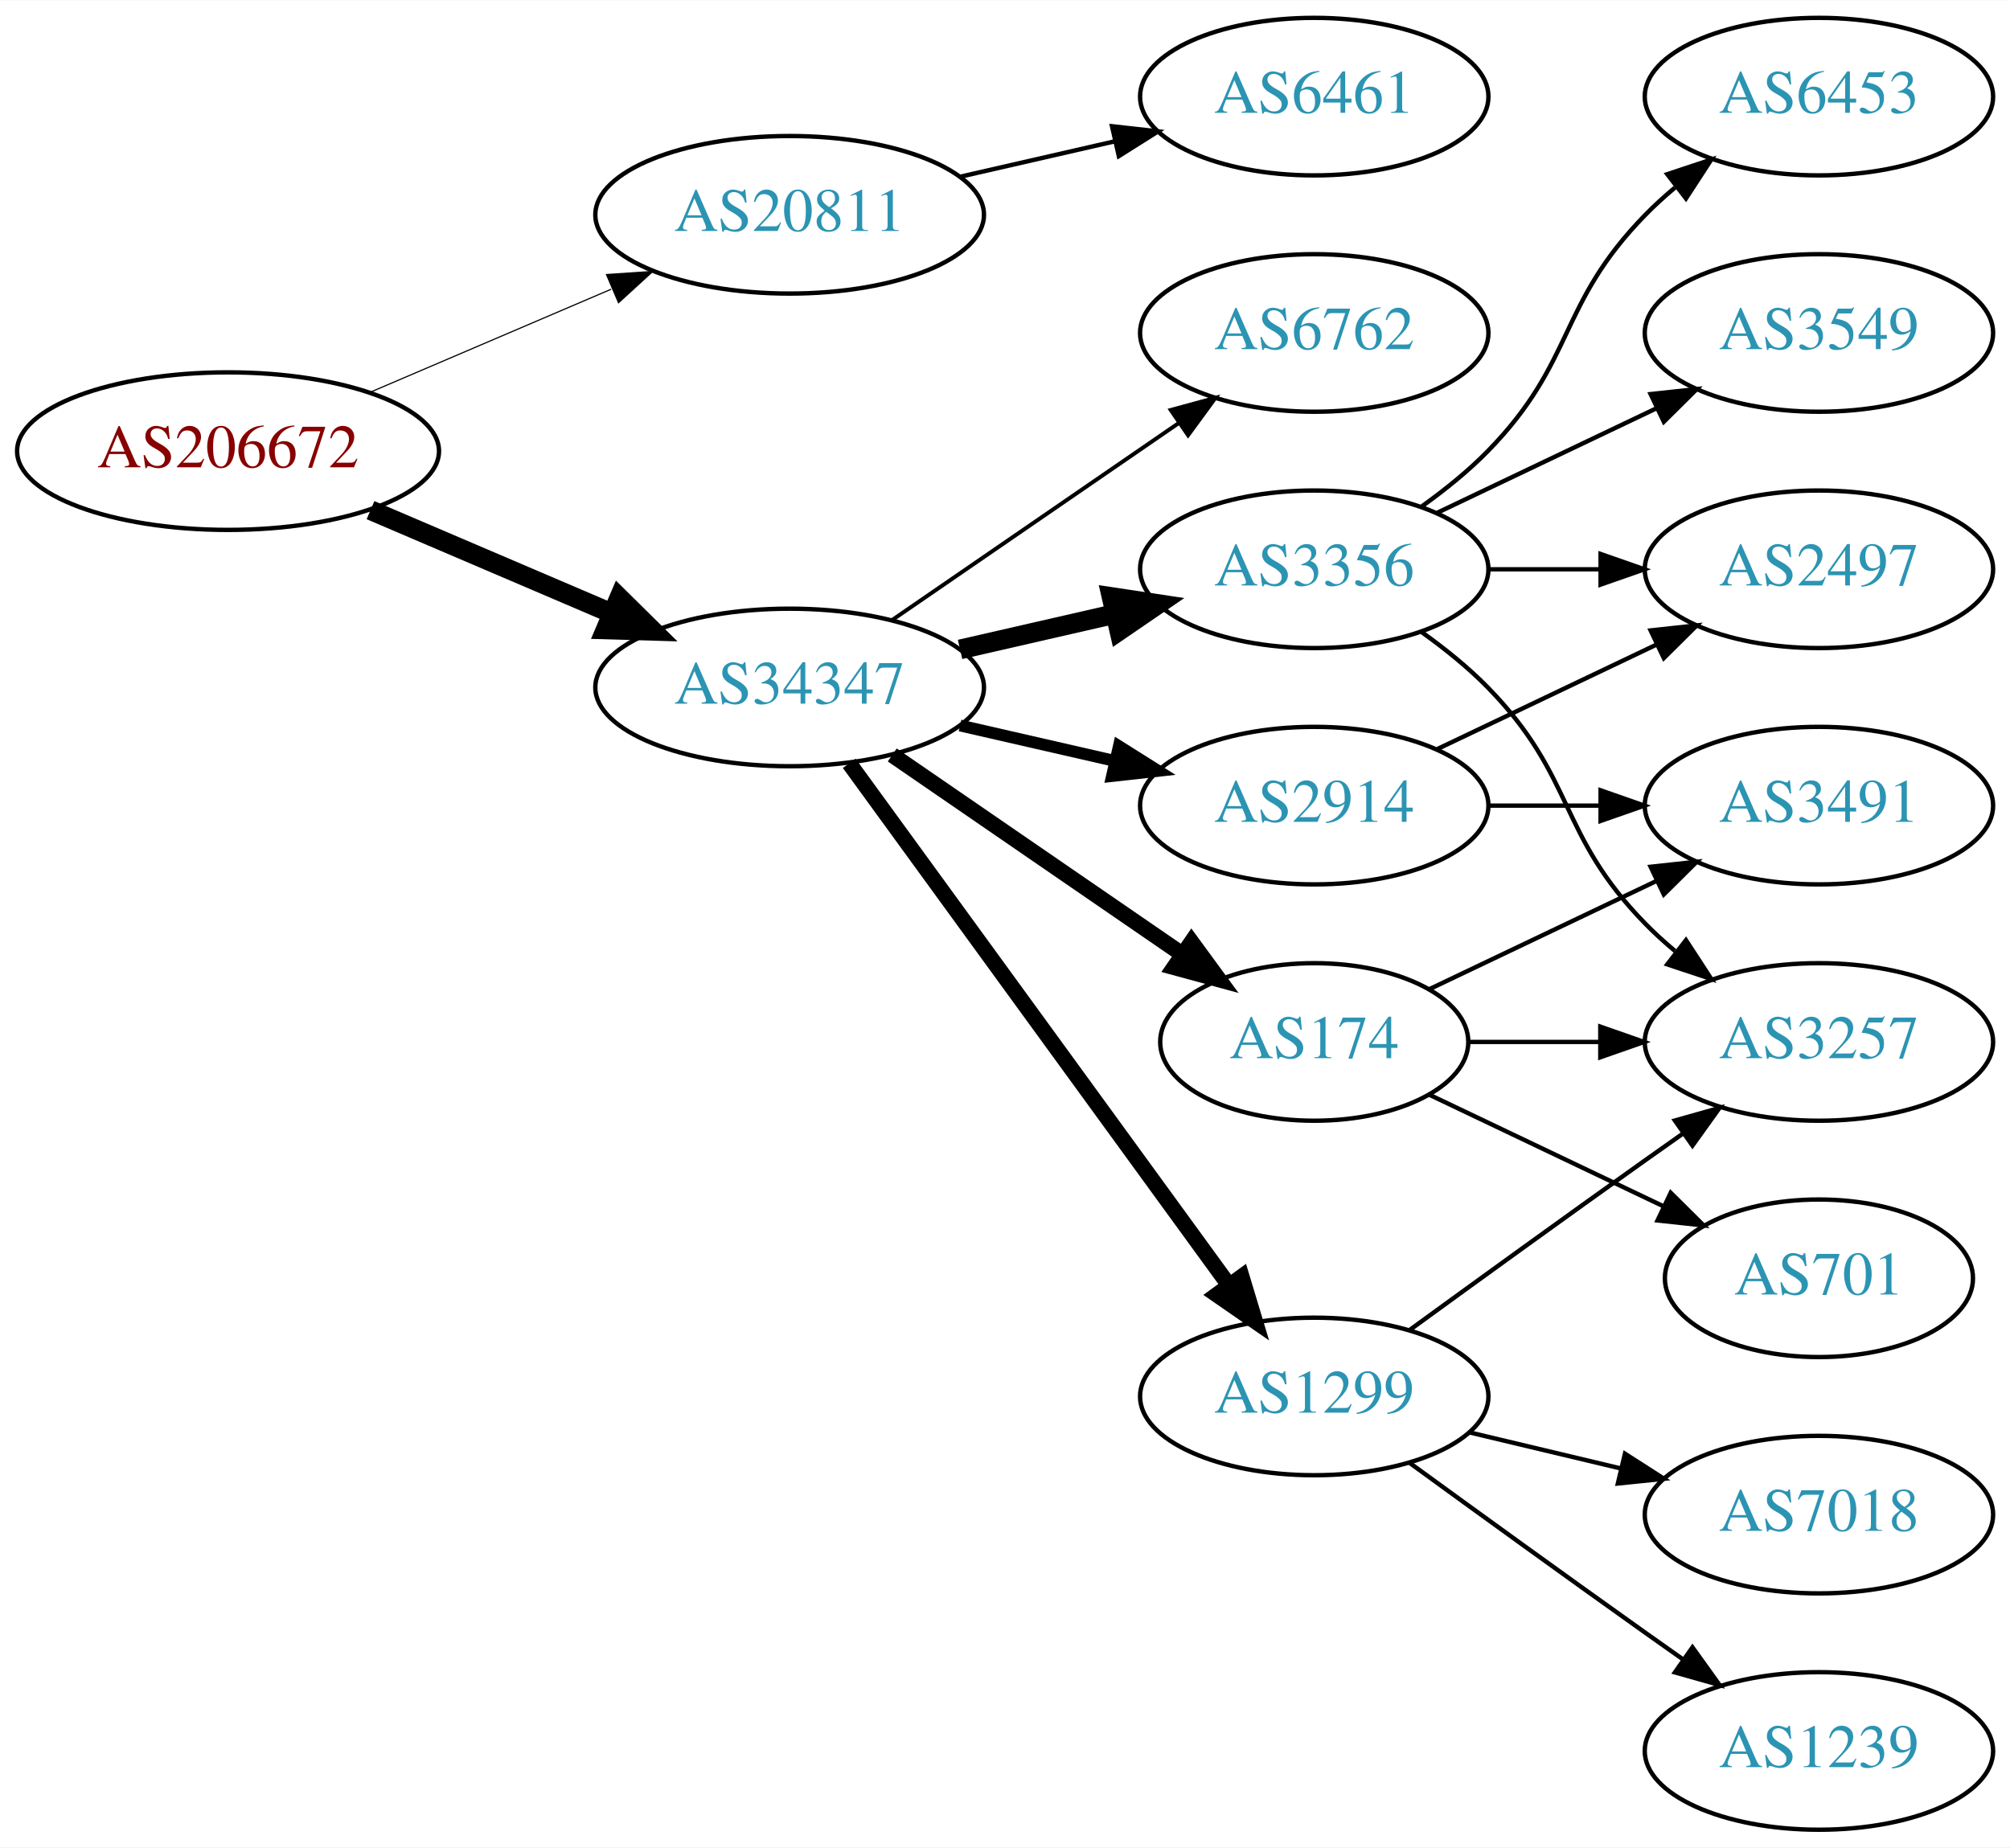
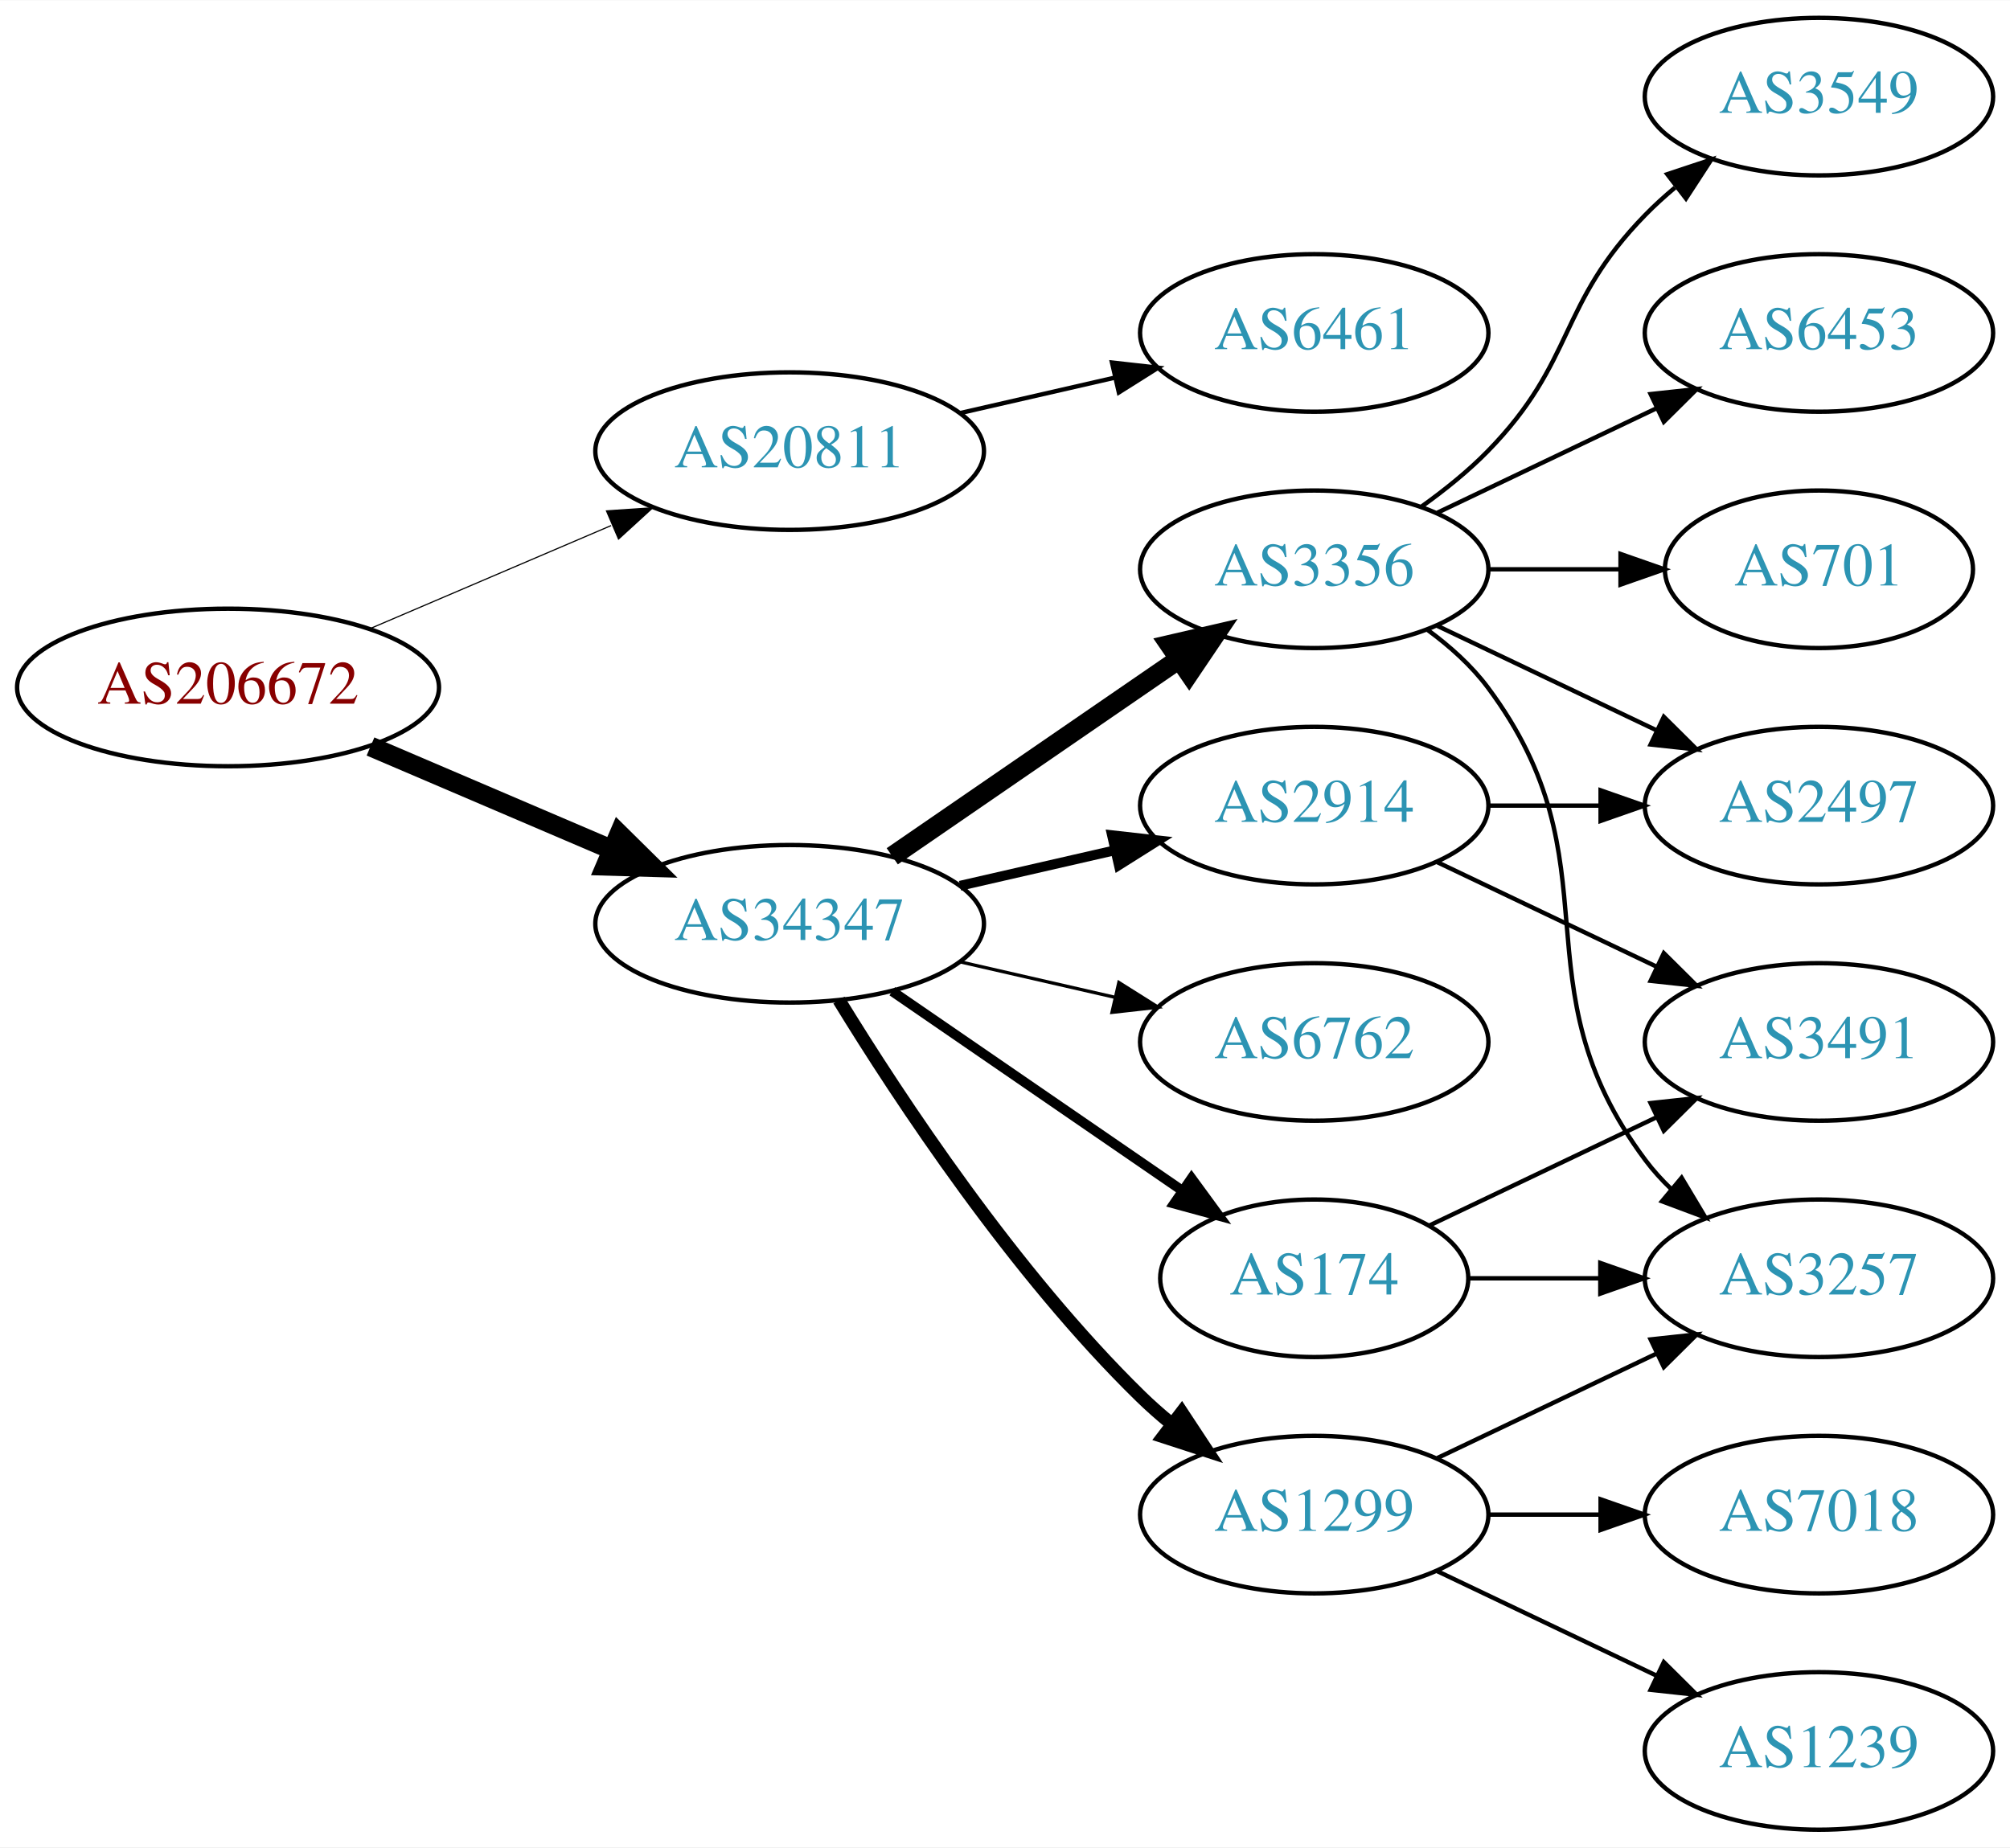
<svg xmlns="http://www.w3.org/2000/svg" xmlns:xlink="http://www.w3.org/1999/xlink" width="459pt" height="422pt" viewBox="0.00 0.00 459.17 422.00">
  <g id="graph0" class="graph" transform="scale(1 1) rotate(0) translate(4 418)">
    <polygon fill="white" stroke="none" points="-4,4 -4,-418 455.17,-418 455.17,4 -4,4" />
    <g id="node1" class="node">
      <g id="a_node1">
        <a xlink:href="/asn/206672" xlink:title="AS206672 ~ Logispin Austria GmbH [AT]">
-           <ellipse fill="#ffffff" stroke="black" cx="48.096" cy="-315" rx="48.192" ry="18" />
-           <text text-anchor="middle" x="48.096" y="-311.3" font-family="Times,serif" font-size="14.00" fill="#880000">AS206672</text>
+           <ellipse fill="#ffffff" stroke="black" cx="48.096" cy="-261" rx="48.192" ry="18" />
+           <text text-anchor="middle" x="48.096" y="-257.3" font-family="Times,serif" font-size="14.00" fill="#880000">AS206672</text>
        </a>
      </g>
    </g>
    <g id="node2" class="node">
      <g id="a_node2">
        <a xlink:href="/asn/20811" xlink:title="AS20811 ~ Brennercom S.p.A. [IT]">
-           <ellipse fill="#ffffff" stroke="black" cx="176.388" cy="-369" rx="44.393" ry="18" />
-           <text text-anchor="middle" x="176.388" y="-365.3" font-family="Times,serif" font-size="14.00" fill="#2c94b3">AS20811</text>
+           <ellipse fill="#ffffff" stroke="black" cx="176.388" cy="-315" rx="44.393" ry="18" />
+           <text text-anchor="middle" x="176.388" y="-311.3" font-family="Times,serif" font-size="14.00" fill="#2c94b3">AS20811</text>
        </a>
      </g>
    </g>
    <g id="edge1" class="edge">
-       <path fill="none" stroke="black" stroke-width="0.265" d="M80.639,-328.487C97.283,-335.604 117.873,-344.408 135.604,-351.989" />
-       <polygon fill="black" stroke="black" stroke-width="0.265" points="134.545,-355.343 145.116,-356.057 137.297,-348.907 134.545,-355.343" />
+       <path fill="none" stroke="black" stroke-width="0.265" d="M80.639,-274.487C97.283,-281.604 117.873,-290.408 135.604,-297.989" />
+       <polygon fill="black" stroke="black" stroke-width="0.265" points="134.545,-301.343 145.116,-302.057 137.297,-294.907 134.545,-301.343" />
    </g>
    <g id="node3" class="node">
      <g id="a_node3">
        <a xlink:href="/asn/34347" xlink:title="AS34347 ~ HALLAG Kommunal GmbH [AT]">
-           <ellipse fill="#ffffff" stroke="black" cx="176.388" cy="-261" rx="44.393" ry="18" />
-           <text text-anchor="middle" x="176.388" y="-257.3" font-family="Times,serif" font-size="14.00" fill="#2c94b3">AS34347</text>
+           <ellipse fill="#ffffff" stroke="black" cx="176.388" cy="-207" rx="44.393" ry="18" />
+           <text text-anchor="middle" x="176.388" y="-203.3" font-family="Times,serif" font-size="14.00" fill="#2c94b3">AS34347</text>
        </a>
      </g>
    </g>
    <g id="edge2" class="edge">
-       <path fill="none" stroke="black" stroke-width="4.5" d="M80.639,-301.513C97.283,-294.396 117.873,-285.592 135.604,-278.011" />
-       <polygon fill="black" stroke="black" stroke-width="4.5" points="137.469,-281.495 145.116,-273.943 134.373,-274.255 137.469,-281.495" />
+       <path fill="none" stroke="black" stroke-width="4.5" d="M80.639,-247.513C97.283,-240.396 117.873,-231.592 135.604,-224.011" />
+       <polygon fill="black" stroke="black" stroke-width="4.5" points="137.469,-227.495 145.116,-219.943 134.373,-220.255 137.469,-227.495" />
    </g>
    <g id="node4" class="node">
      <g id="a_node4">
        <a xlink:href="/asn/6461" xlink:title="AS6461 ~ Zayo Bandwidth [US]">
-           <ellipse fill="#ffffff" stroke="black" cx="296.23" cy="-396" rx="39.794" ry="18" />
-           <text text-anchor="middle" x="296.23" y="-392.3" font-family="Times,serif" font-size="14.00" fill="#2c94b3">AS6461</text>
+           <ellipse fill="#ffffff" stroke="black" cx="296.23" cy="-342" rx="39.794" ry="18" />
+           <text text-anchor="middle" x="296.23" y="-338.3" font-family="Times,serif" font-size="14.00" fill="#2c94b3">AS6461</text>
        </a>
      </g>
    </g>
    <g id="edge3" class="edge">
-       <path fill="none" stroke="black" d="M215.322,-377.692C226.563,-380.267 238.976,-383.111 250.599,-385.774" />
-       <polygon fill="black" stroke="black" points="250.031,-389.235 260.56,-388.057 251.595,-382.412 250.031,-389.235" />
+       <path fill="none" stroke="black" d="M215.322,-323.692C226.563,-326.267 238.976,-329.111 250.599,-331.774" />
+       <polygon fill="black" stroke="black" points="250.031,-335.235 260.56,-334.057 251.595,-328.412 250.031,-335.235" />
    </g>
    <g id="node5" class="node">
      <g id="a_node5">
+         <a xlink:href="/asn/1299" xlink:title="AS1299 ~ Telia Carrier [EU]">
+           <ellipse fill="#ffffff" stroke="black" cx="296.23" cy="-72" rx="39.794" ry="18" />
+           <text text-anchor="middle" x="296.23" y="-68.3" font-family="Times,serif" font-size="14.00" fill="#2c94b3">AS1299</text>
+         </a>
+       </g>
+     </g>
+     <g id="edge4" class="edge">
+       <path fill="none" stroke="black" stroke-width="3" d="M187.653,-189.56C201.462,-167.009 227.651,-127.278 256.584,-99 258.724,-96.908 261.041,-94.863 263.441,-92.894" />
+       <polygon fill="black" stroke="black" stroke-width="3" points="265.951,-95.382 271.782,-86.536 261.708,-89.815 265.951,-95.382" />
+     </g>
+     <g id="node6" class="node">
+       <g id="a_node6">
+         <a xlink:href="/asn/174" xlink:title="AS174 ~ Cogent Communications [US]">
+           <ellipse fill="#ffffff" stroke="black" cx="296.23" cy="-126" rx="35.194" ry="18" />
+           <text text-anchor="middle" x="296.23" y="-122.3" font-family="Times,serif" font-size="14.00" fill="#2c94b3">AS174</text>
+         </a>
+       </g>
+     </g>
+     <g id="edge5" class="edge">
+       <path fill="none" stroke="black" stroke-width="2.25" d="M199.83,-191.574C218.645,-178.641 245.642,-160.085 266.118,-146.01" />
+       <polygon fill="black" stroke="black" stroke-width="2.25" points="268.193,-148.831 274.451,-140.282 264.228,-143.063 268.193,-148.831" />
+     </g>
+     <g id="node7" class="node">
+       <g id="a_node7">
+         <a xlink:href="/asn/2914" xlink:title="AS2914 ~ NTT America, Inc. [US]">
+           <ellipse fill="#ffffff" stroke="black" cx="296.23" cy="-234" rx="39.794" ry="18" />
+           <text text-anchor="middle" x="296.23" y="-230.3" font-family="Times,serif" font-size="14.00" fill="#2c94b3">AS2914</text>
+         </a>
+       </g>
+     </g>
+     <g id="edge6" class="edge">
+       <path fill="none" stroke="black" stroke-width="2.25" d="M215.322,-215.692C226.563,-218.267 238.976,-221.111 250.599,-223.774" />
+       <polygon fill="black" stroke="black" stroke-width="2.25" points="250.031,-227.235 260.56,-226.057 251.595,-220.412 250.031,-227.235" />
+     </g>
+     <g id="node8" class="node">
+       <g id="a_node8">
        <a xlink:href="/asn/3356" xlink:title="AS3356 ~ Level 3 Parent, LLC [US]">
          <ellipse fill="#ffffff" stroke="black" cx="296.23" cy="-288" rx="39.794" ry="18" />
          <text text-anchor="middle" x="296.23" y="-284.3" font-family="Times,serif" font-size="14.00" fill="#2c94b3">AS3356</text>
        </a>
      </g>
    </g>
-     <g id="edge4" class="edge">
-       <path fill="none" stroke="black" stroke-width="4.5" d="M215.322,-269.692C226.563,-272.267 238.976,-275.111 250.599,-277.774" />
-       <polygon fill="black" stroke="black" stroke-width="4.5" points="249.934,-281.661 260.56,-280.057 251.692,-273.985 249.934,-281.661" />
-     </g>
-     <g id="node6" class="node">
-       <g id="a_node6">
-         <a xlink:href="/asn/174" xlink:title="AS174 ~ Cogent Communications [US]">
-           <ellipse fill="#ffffff" stroke="black" cx="296.23" cy="-180" rx="35.194" ry="18" />
-           <text text-anchor="middle" x="296.23" y="-176.3" font-family="Times,serif" font-size="14.00" fill="#2c94b3">AS174</text>
-         </a>
-       </g>
-     </g>
-     <g id="edge5" class="edge">
-       <path fill="none" stroke="black" stroke-width="3.6" d="M199.83,-245.574C218.645,-232.641 245.642,-214.085 266.118,-200.01" />
-       <polygon fill="black" stroke="black" stroke-width="3.6" points="268.193,-202.831 274.451,-194.282 264.228,-197.063 268.193,-202.831" />
-     </g>
-     <g id="node7" class="node">
-       <g id="a_node7">
-         <a xlink:href="/asn/1299" xlink:title="AS1299 ~ Telia Carrier [EU]">
-           <ellipse fill="#ffffff" stroke="black" cx="296.23" cy="-99" rx="39.794" ry="18" />
-           <text text-anchor="middle" x="296.23" y="-95.3" font-family="Times,serif" font-size="14.00" fill="#2c94b3">AS1299</text>
-         </a>
-       </g>
-     </g>
-     <g id="edge6" class="edge">
-       <path fill="none" stroke="black" stroke-width="3.6" d="M189.999,-243.663C210.82,-215.04 252.482,-157.767 276.671,-124.514" />
-       <polygon fill="black" stroke="black" stroke-width="3.6" points="279.657,-126.358 282.71,-116.212 273.997,-122.24 279.657,-126.358" />
-     </g>
-     <g id="node8" class="node">
-       <g id="a_node8">
-         <a xlink:href="/asn/2914" xlink:title="AS2914 ~ NTT America, Inc. [US]">
-           <ellipse fill="#ffffff" stroke="black" cx="296.23" cy="-234" rx="39.794" ry="18" />
-           <text text-anchor="middle" x="296.23" y="-230.3" font-family="Times,serif" font-size="14.00" fill="#2c94b3">AS2914</text>
-         </a>
-       </g>
-     </g>
    <g id="edge7" class="edge">
-       <path fill="none" stroke="black" stroke-width="2.7" d="M215.322,-252.308C226.563,-249.733 238.976,-246.889 250.599,-244.226" />
-       <polygon fill="black" stroke="black" stroke-width="2.7" points="251.595,-247.588 260.56,-241.943 250.031,-240.765 251.595,-247.588" />
+       <path fill="none" stroke="black" stroke-width="4.5" d="M199.83,-222.426C218.412,-235.198 244.972,-253.455 265.352,-267.463" />
+       <polygon fill="black" stroke="black" stroke-width="4.5" points="263.195,-270.758 273.666,-273.178 267.656,-264.269 263.195,-270.758" />
    </g>
    <g id="node9" class="node">
      <g id="a_node9">
        <a xlink:href="/asn/6762" xlink:title="AS6762 ~ TELECOM ITALIA SPARKLE S.p.A. [IT]">
-           <ellipse fill="#ffffff" stroke="black" cx="296.23" cy="-342" rx="39.794" ry="18" />
-           <text text-anchor="middle" x="296.23" y="-338.3" font-family="Times,serif" font-size="14.00" fill="#2c94b3">AS6762</text>
+           <ellipse fill="#ffffff" stroke="black" cx="296.23" cy="-180" rx="39.794" ry="18" />
+           <text text-anchor="middle" x="296.23" y="-176.3" font-family="Times,serif" font-size="14.00" fill="#2c94b3">AS6762</text>
        </a>
      </g>
    </g>
    <g id="edge8" class="edge">
-       <path fill="none" stroke="black" stroke-width="0.9" d="M199.83,-276.426C218.412,-289.198 244.972,-307.455 265.352,-321.463" />
-       <polygon fill="black" stroke="black" stroke-width="0.9" points="263.443,-324.398 273.666,-327.178 267.408,-318.629 263.443,-324.398" />
+       <path fill="none" stroke="black" stroke-width="0.75" d="M215.322,-198.308C226.563,-195.733 238.976,-192.889 250.599,-190.226" />
+       <polygon fill="black" stroke="black" stroke-width="0.75" points="251.595,-193.588 260.56,-187.943 250.031,-186.765 251.595,-193.588" />
    </g>
    <g id="node10" class="node">
      <g id="a_node10">
-         <a xlink:href="/asn/3257" xlink:title="AS3257 ~ GTT [DE]">
-           <ellipse fill="#ffffff" stroke="black" cx="411.523" cy="-180" rx="39.794" ry="18" />
-           <text text-anchor="middle" x="411.523" y="-176.3" font-family="Times,serif" font-size="14.00" fill="#2c94b3">AS3257</text>
+         <a xlink:href="/asn/1239" xlink:title="AS1239 ~ Sprint [US]">
+           <ellipse fill="#ffffff" stroke="black" cx="411.523" cy="-18" rx="39.794" ry="18" />
+           <text text-anchor="middle" x="411.523" y="-14.3" font-family="Times,serif" font-size="14.00" fill="#2c94b3">AS1239</text>
        </a>
      </g>
    </g>
    <g id="edge9" class="edge">
-       <path fill="none" stroke="black" d="M320.824,-273.611C326.08,-269.852 331.412,-265.563 335.877,-261 356.049,-240.383 351.704,-227.617 371.877,-207 373.969,-204.861 376.253,-202.782 378.63,-200.79" />
-       <polygon fill="black" stroke="black" points="381.148,-203.268 386.929,-194.389 376.873,-197.725 381.148,-203.268" />
+       <path fill="none" stroke="black" d="M324.367,-59.066C339.361,-51.919 358.182,-42.948 374.405,-35.215" />
+       <polygon fill="black" stroke="black" points="376.087,-38.291 383.608,-30.829 373.075,-31.972 376.087,-38.291" />
    </g>
    <g id="node11" class="node">
      <g id="a_node11">
-         <a xlink:href="/asn/2497" xlink:title="AS2497 ~ Internet Initiative Japan Inc. [JP]">
-           <ellipse fill="#ffffff" stroke="black" cx="411.523" cy="-288" rx="39.794" ry="18" />
-           <text text-anchor="middle" x="411.523" y="-284.3" font-family="Times,serif" font-size="14.00" fill="#2c94b3">AS2497</text>
+         <a xlink:href="/asn/3257" xlink:title="AS3257 ~ GTT [DE]">
+           <ellipse fill="#ffffff" stroke="black" cx="411.523" cy="-126" rx="39.794" ry="18" />
+           <text text-anchor="middle" x="411.523" y="-122.3" font-family="Times,serif" font-size="14.00" fill="#2c94b3">AS3257</text>
        </a>
      </g>
    </g>
    <g id="edge10" class="edge">
-       <path fill="none" stroke="black" d="M335.902,-288C344.105,-288 352.869,-288 361.401,-288" />
-       <polygon fill="black" stroke="black" points="361.641,-291.5 371.641,-288 361.641,-284.5 361.641,-291.5" />
+       <path fill="none" stroke="black" d="M324.367,-84.934C339.361,-92.081 358.182,-101.052 374.405,-108.785" />
+       <polygon fill="black" stroke="black" points="373.075,-112.028 383.608,-113.171 376.087,-105.709 373.075,-112.028" />
    </g>
    <g id="node12" class="node">
      <g id="a_node12">
-         <a xlink:href="/asn/6453" xlink:title="AS6453 ~ TATA COMMUNICATIONS (AMERICA) INC [US]">
-           <ellipse fill="#ffffff" stroke="black" cx="411.523" cy="-396" rx="39.794" ry="18" />
-           <text text-anchor="middle" x="411.523" y="-392.3" font-family="Times,serif" font-size="14.00" fill="#2c94b3">AS6453</text>
-         </a>
-       </g>
-     </g>
-     <g id="edge11" class="edge">
-       <path fill="none" stroke="black" d="M320.824,-302.389C326.08,-306.148 331.412,-310.437 335.877,-315 356.049,-335.617 351.704,-348.383 371.877,-369 373.969,-371.139 376.253,-373.218 378.63,-375.21" />
-       <polygon fill="black" stroke="black" points="376.873,-378.275 386.929,-381.611 381.148,-372.732 376.873,-378.275" />
-     </g>
-     <g id="node13" class="node">
-       <g id="a_node13">
-         <a xlink:href="/asn/3549" xlink:title="AS3549 ~ Level 3 Parent, LLC [US]">
-           <ellipse fill="#ffffff" stroke="black" cx="411.523" cy="-342" rx="39.794" ry="18" />
-           <text text-anchor="middle" x="411.523" y="-338.3" font-family="Times,serif" font-size="14.00" fill="#2c94b3">AS3549</text>
-         </a>
-       </g>
-     </g>
-     <g id="edge12" class="edge">
-       <path fill="none" stroke="black" d="M324.367,-300.934C339.361,-308.081 358.182,-317.052 374.405,-324.785" />
-       <polygon fill="black" stroke="black" points="373.075,-328.028 383.608,-329.171 376.087,-321.709 373.075,-328.028" />
-     </g>
-     <g id="edge18" class="edge">
-       <path fill="none" stroke="black" d="M331.529,-180C340.906,-180 351.257,-180 361.291,-180" />
-       <polygon fill="black" stroke="black" points="361.58,-183.5 371.58,-180 361.58,-176.5 361.58,-183.5" />
-     </g>
-     <g id="node16" class="node">
-       <g id="a_node16">
-         <a xlink:href="/asn/701" xlink:title="AS701 ~ UUNET [US]">
-           <ellipse fill="#ffffff" stroke="black" cx="411.523" cy="-126" rx="35.194" ry="18" />
-           <text text-anchor="middle" x="411.523" y="-122.3" font-family="Times,serif" font-size="14.00" fill="#2c94b3">AS701</text>
-         </a>
-       </g>
-     </g>
-     <g id="edge16" class="edge">
-       <path fill="none" stroke="black" d="M322.655,-167.881C338.398,-160.378 358.82,-150.644 376.013,-142.449" />
-       <polygon fill="black" stroke="black" points="377.662,-145.54 385.183,-138.078 374.65,-139.221 377.662,-145.54" />
-     </g>
-     <g id="node17" class="node">
-       <g id="a_node17">
-         <a xlink:href="/asn/3491" xlink:title="AS3491 ~ PCCW Global, Inc. [US]">
-           <ellipse fill="#ffffff" stroke="black" cx="411.523" cy="-234" rx="39.794" ry="18" />
-           <text text-anchor="middle" x="411.523" y="-230.3" font-family="Times,serif" font-size="14.00" fill="#2c94b3">AS3491</text>
-         </a>
-       </g>
-     </g>
-     <g id="edge17" class="edge">
-       <path fill="none" stroke="black" d="M322.655,-192.119C337.958,-199.413 357.681,-208.814 374.563,-216.86" />
-       <polygon fill="black" stroke="black" points="373.071,-220.026 383.604,-221.169 376.082,-213.707 373.071,-220.026" />
-     </g>
-     <g id="edge13" class="edge">
-       <path fill="none" stroke="black" d="M318.078,-114.222C333.012,-125.091 353.626,-140.025 371.877,-153 374.697,-155.005 377.64,-157.085 380.588,-159.159" />
-       <polygon fill="black" stroke="black" points="378.616,-162.05 388.813,-164.926 382.634,-156.319 378.616,-162.05" />
-     </g>
-     <g id="node14" class="node">
-       <g id="a_node14">
        <a xlink:href="/asn/7018" xlink:title="AS7018 ~ AT&amp;T Services, Inc. [US]">
          <ellipse fill="#ffffff" stroke="black" cx="411.523" cy="-72" rx="39.794" ry="18" />
          <text text-anchor="middle" x="411.523" y="-68.3" font-family="Times,serif" font-size="14.00" fill="#2c94b3">AS7018</text>
        </a>
      </g>
    </g>
+     <g id="edge11" class="edge">
+       <path fill="none" stroke="black" d="M335.902,-72C344.105,-72 352.869,-72 361.401,-72" />
+       <polygon fill="black" stroke="black" points="361.641,-75.5 371.641,-72 361.641,-68.5 361.641,-75.5" />
+     </g>
+     <g id="edge12" class="edge">
+       <path fill="none" stroke="black" d="M331.529,-126C340.906,-126 351.257,-126 361.291,-126" />
+       <polygon fill="black" stroke="black" points="361.58,-129.5 371.58,-126 361.58,-122.5 361.58,-129.5" />
+     </g>
+     <g id="node13" class="node">
+       <g id="a_node13">
+         <a xlink:href="/asn/3491" xlink:title="AS3491 ~ PCCW Global, Inc. [US]">
+           <ellipse fill="#ffffff" stroke="black" cx="411.523" cy="-180" rx="39.794" ry="18" />
+           <text text-anchor="middle" x="411.523" y="-176.3" font-family="Times,serif" font-size="14.00" fill="#2c94b3">AS3491</text>
+         </a>
+       </g>
+     </g>
+     <g id="edge13" class="edge">
+       <path fill="none" stroke="black" d="M322.655,-138.119C337.958,-145.413 357.681,-154.814 374.563,-162.86" />
+       <polygon fill="black" stroke="black" points="373.071,-166.026 383.604,-167.169 376.082,-159.707 373.071,-166.026" />
+     </g>
+     <g id="edge20" class="edge">
+       <path fill="none" stroke="black" d="M324.367,-221.066C339.361,-213.919 358.182,-204.948 374.405,-197.215" />
+       <polygon fill="black" stroke="black" points="376.087,-200.291 383.608,-192.829 373.075,-193.972 376.087,-200.291" />
+     </g>
+     <g id="node16" class="node">
+       <g id="a_node16">
+         <a xlink:href="/asn/2497" xlink:title="AS2497 ~ Internet Initiative Japan Inc. [JP]">
+           <ellipse fill="#ffffff" stroke="black" cx="411.523" cy="-234" rx="39.794" ry="18" />
+           <text text-anchor="middle" x="411.523" y="-230.3" font-family="Times,serif" font-size="14.00" fill="#2c94b3">AS2497</text>
+         </a>
+       </g>
+     </g>
+     <g id="edge19" class="edge">
+       <path fill="none" stroke="black" d="M335.902,-234C344.105,-234 352.869,-234 361.401,-234" />
+       <polygon fill="black" stroke="black" points="361.641,-237.5 371.641,-234 361.641,-230.5 361.641,-237.5" />
+     </g>
+     <g id="edge15" class="edge">
+       <path fill="none" stroke="black" d="M322.161,-274.118C327.237,-270.389 332.155,-265.984 335.877,-261 366.148,-220.458 341.605,-193.542 371.877,-153 373.621,-150.664 375.628,-148.455 377.792,-146.383" />
+       <polygon fill="black" stroke="black" points="380.151,-148.973 385.592,-139.882 375.67,-143.595 380.151,-148.973" />
+     </g>
+     <g id="node14" class="node">
+       <g id="a_node14">
+         <a xlink:href="/asn/6453" xlink:title="AS6453 ~ TATA COMMUNICATIONS (AMERICA) INC [US]">
+           <ellipse fill="#ffffff" stroke="black" cx="411.523" cy="-342" rx="39.794" ry="18" />
+           <text text-anchor="middle" x="411.523" y="-338.3" font-family="Times,serif" font-size="14.00" fill="#2c94b3">AS6453</text>
+         </a>
+       </g>
+     </g>
    <g id="edge14" class="edge">
-       <path fill="none" stroke="black" d="M331.837,-90.752C342.709,-88.162 354.863,-85.265 366.305,-82.538" />
-       <polygon fill="black" stroke="black" points="367.212,-85.92 376.128,-80.197 365.589,-79.111 367.212,-85.92" />
+       <path fill="none" stroke="black" d="M324.367,-300.934C339.361,-308.081 358.182,-317.052 374.405,-324.785" />
+       <polygon fill="black" stroke="black" points="373.075,-328.028 383.608,-329.171 376.087,-321.709 373.075,-328.028" />
    </g>
    <g id="node15" class="node">
      <g id="a_node15">
-         <a xlink:href="/asn/1239" xlink:title="AS1239 ~ Sprint [US]">
-           <ellipse fill="#ffffff" stroke="black" cx="411.523" cy="-18" rx="39.794" ry="18" />
-           <text text-anchor="middle" x="411.523" y="-14.3" font-family="Times,serif" font-size="14.00" fill="#2c94b3">AS1239</text>
-         </a>
-       </g>
-     </g>
-     <g id="edge15" class="edge">
-       <path fill="none" stroke="black" d="M318.078,-83.778C333.012,-72.909 353.626,-57.975 371.877,-45 374.697,-42.995 377.64,-40.915 380.588,-38.841" />
-       <polygon fill="black" stroke="black" points="382.634,-41.681 388.813,-33.074 378.616,-35.95 382.634,-41.681" />
-     </g>
-     <g id="edge19" class="edge">
-       <path fill="none" stroke="black" d="M324.367,-246.934C339.361,-254.081 358.182,-263.052 374.405,-270.785" />
-       <polygon fill="black" stroke="black" points="373.075,-274.028 383.608,-275.171 376.087,-267.709 373.075,-274.028" />
-     </g>
-     <g id="edge20" class="edge">
-       <path fill="none" stroke="black" d="M335.902,-234C344.105,-234 352.869,-234 361.401,-234" />
-       <polygon fill="black" stroke="black" points="361.641,-237.5 371.641,-234 361.641,-230.5 361.641,-237.5" />
+         <a xlink:href="/asn/701" xlink:title="AS701 ~ UUNET [US]">
+           <ellipse fill="#ffffff" stroke="black" cx="411.523" cy="-288" rx="35.194" ry="18" />
+           <text text-anchor="middle" x="411.523" y="-284.3" font-family="Times,serif" font-size="14.00" fill="#2c94b3">AS701</text>
+         </a>
+       </g>
+     </g>
+     <g id="edge16" class="edge">
+       <path fill="none" stroke="black" d="M335.902,-288C345.608,-288 356.098,-288 366.061,-288" />
+       <polygon fill="black" stroke="black" points="366.198,-291.5 376.198,-288 366.198,-284.5 366.198,-291.5" />
+     </g>
+     <g id="edge17" class="edge">
+       <path fill="none" stroke="black" d="M324.367,-275.066C339.361,-267.919 358.182,-258.948 374.405,-251.215" />
+       <polygon fill="black" stroke="black" points="376.087,-254.291 383.608,-246.829 373.075,-247.972 376.087,-254.291" />
+     </g>
+     <g id="node17" class="node">
+       <g id="a_node17">
+         <a xlink:href="/asn/3549" xlink:title="AS3549 ~ Level 3 Parent, LLC [US]">
+           <ellipse fill="#ffffff" stroke="black" cx="411.523" cy="-396" rx="39.794" ry="18" />
+           <text text-anchor="middle" x="411.523" y="-392.3" font-family="Times,serif" font-size="14.00" fill="#2c94b3">AS3549</text>
+         </a>
+       </g>
+     </g>
+     <g id="edge18" class="edge">
+       <path fill="none" stroke="black" d="M320.824,-302.389C326.08,-306.148 331.412,-310.437 335.877,-315 356.049,-335.617 351.704,-348.383 371.877,-369 373.969,-371.139 376.253,-373.218 378.63,-375.21" />
+       <polygon fill="black" stroke="black" points="376.873,-378.275 386.929,-381.611 381.148,-372.732 376.873,-378.275" />
    </g>
  </g>
</svg>
